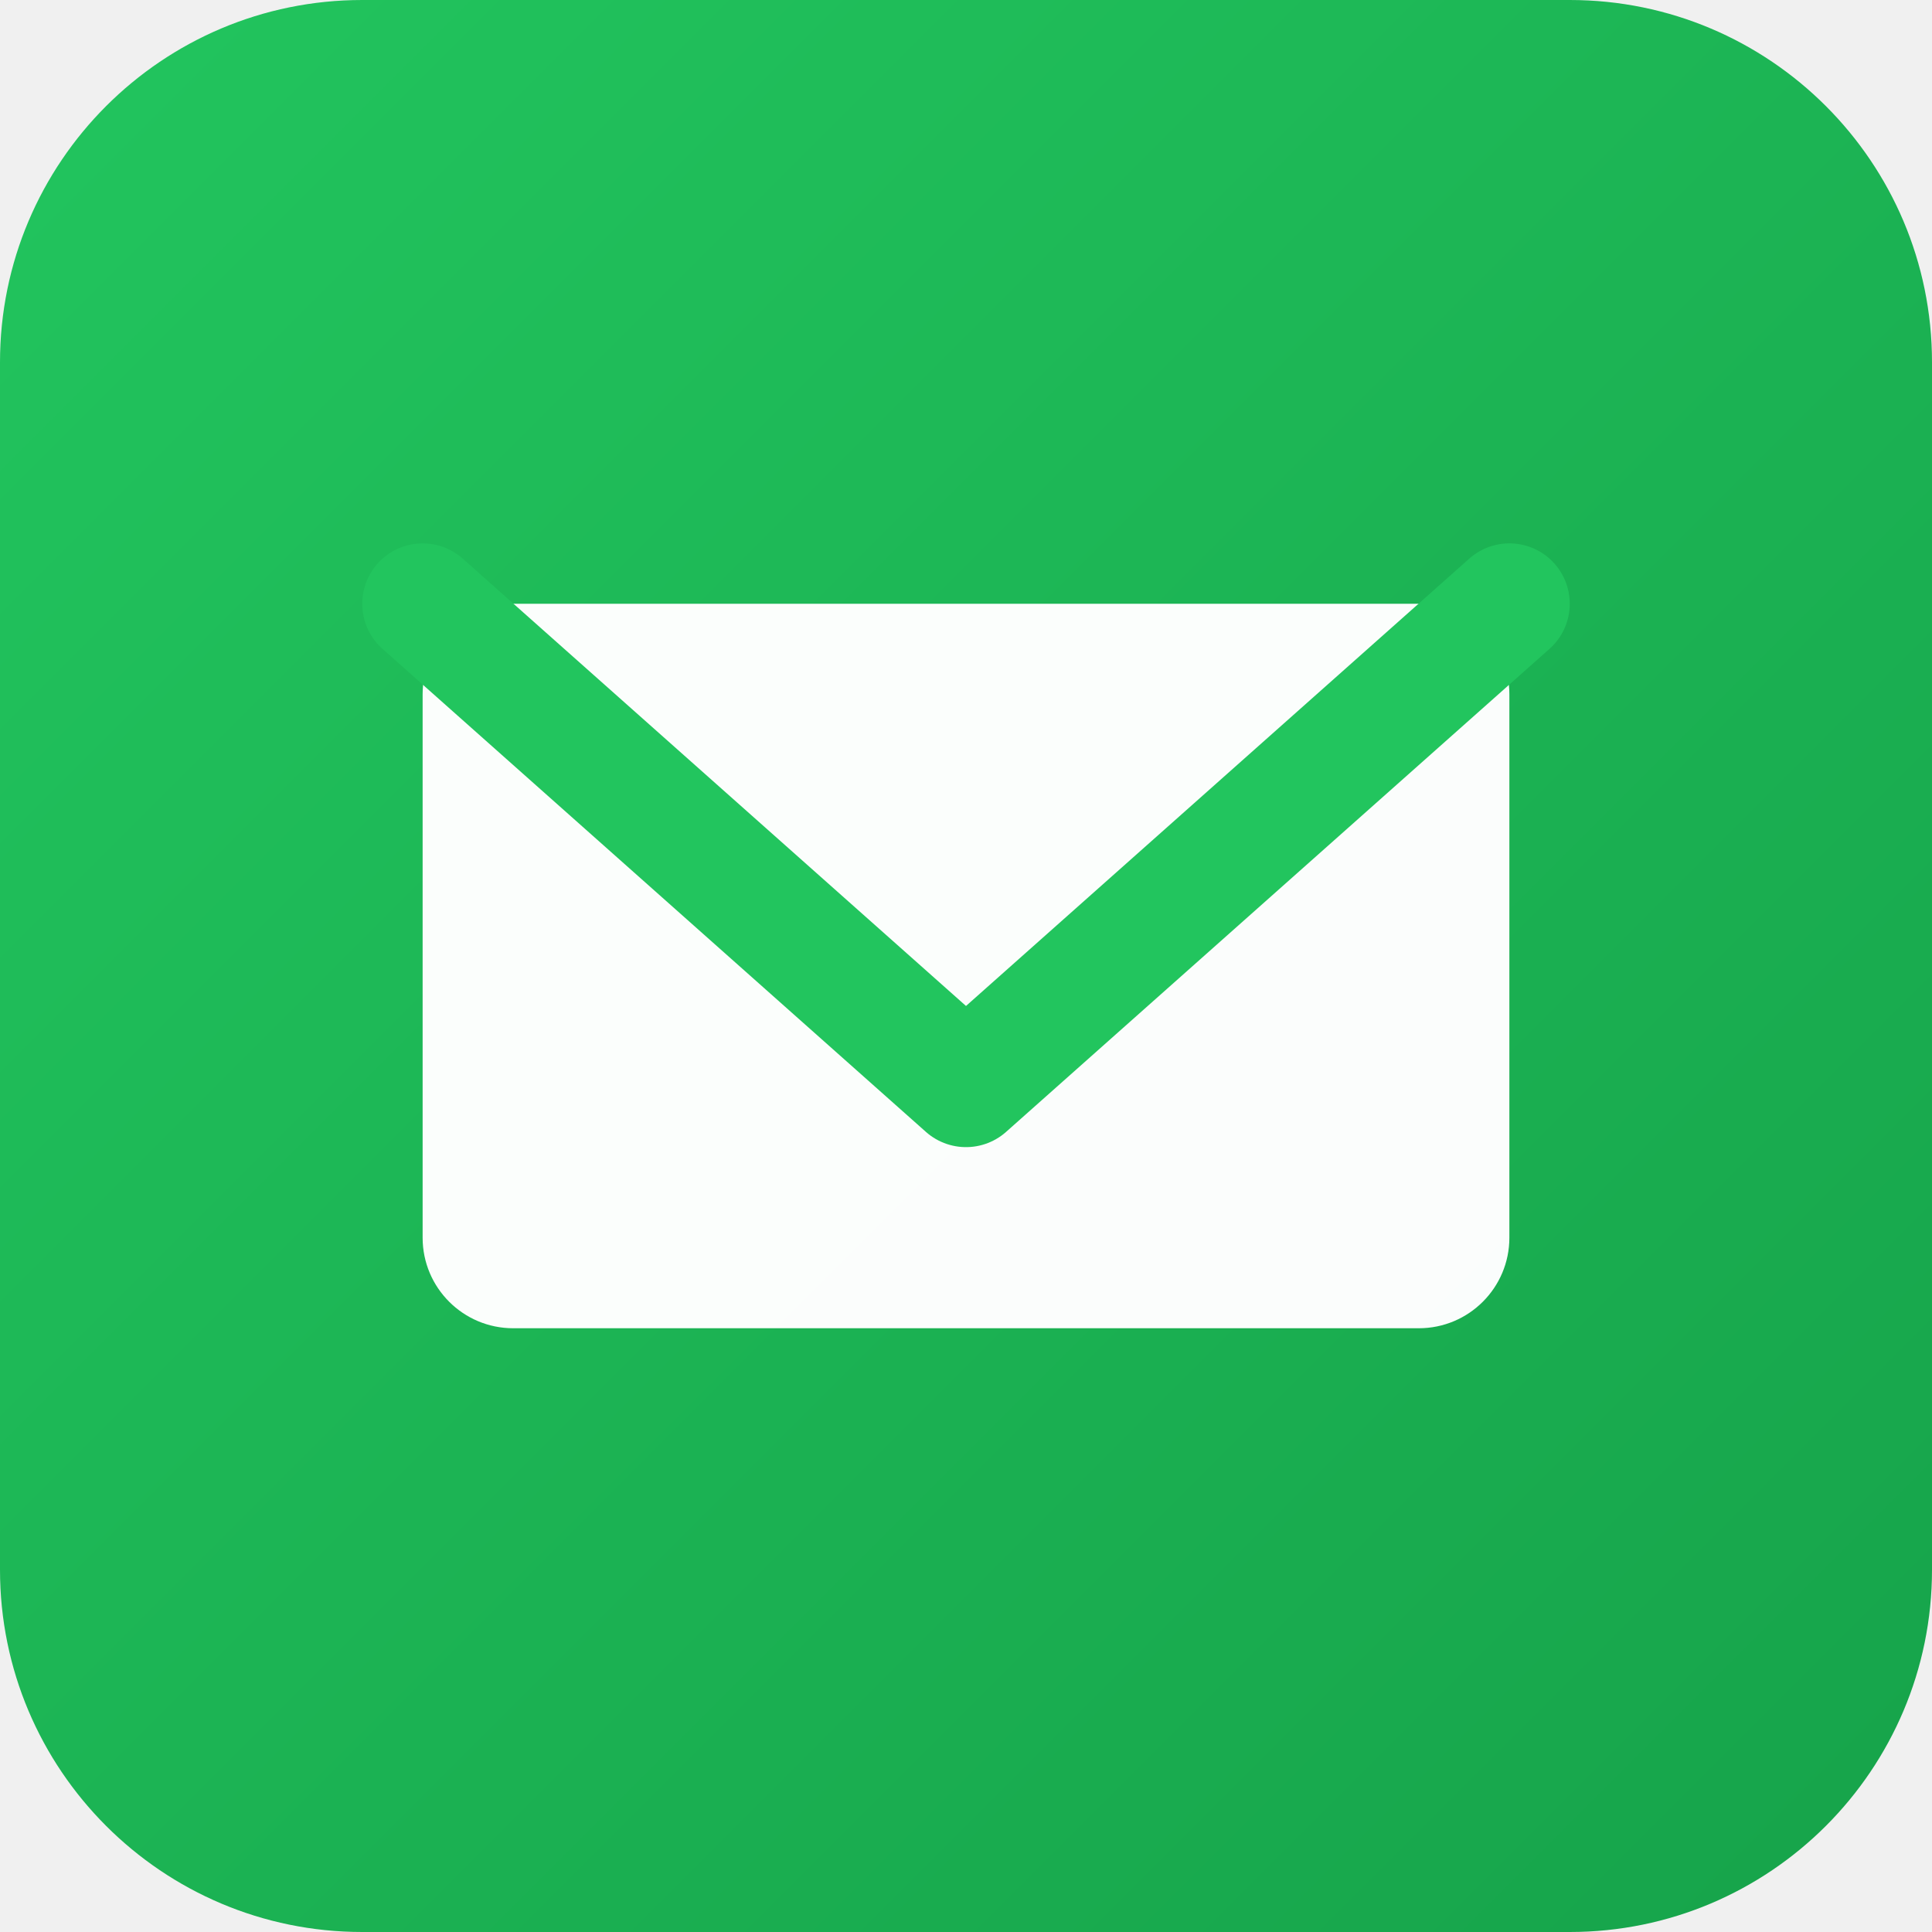
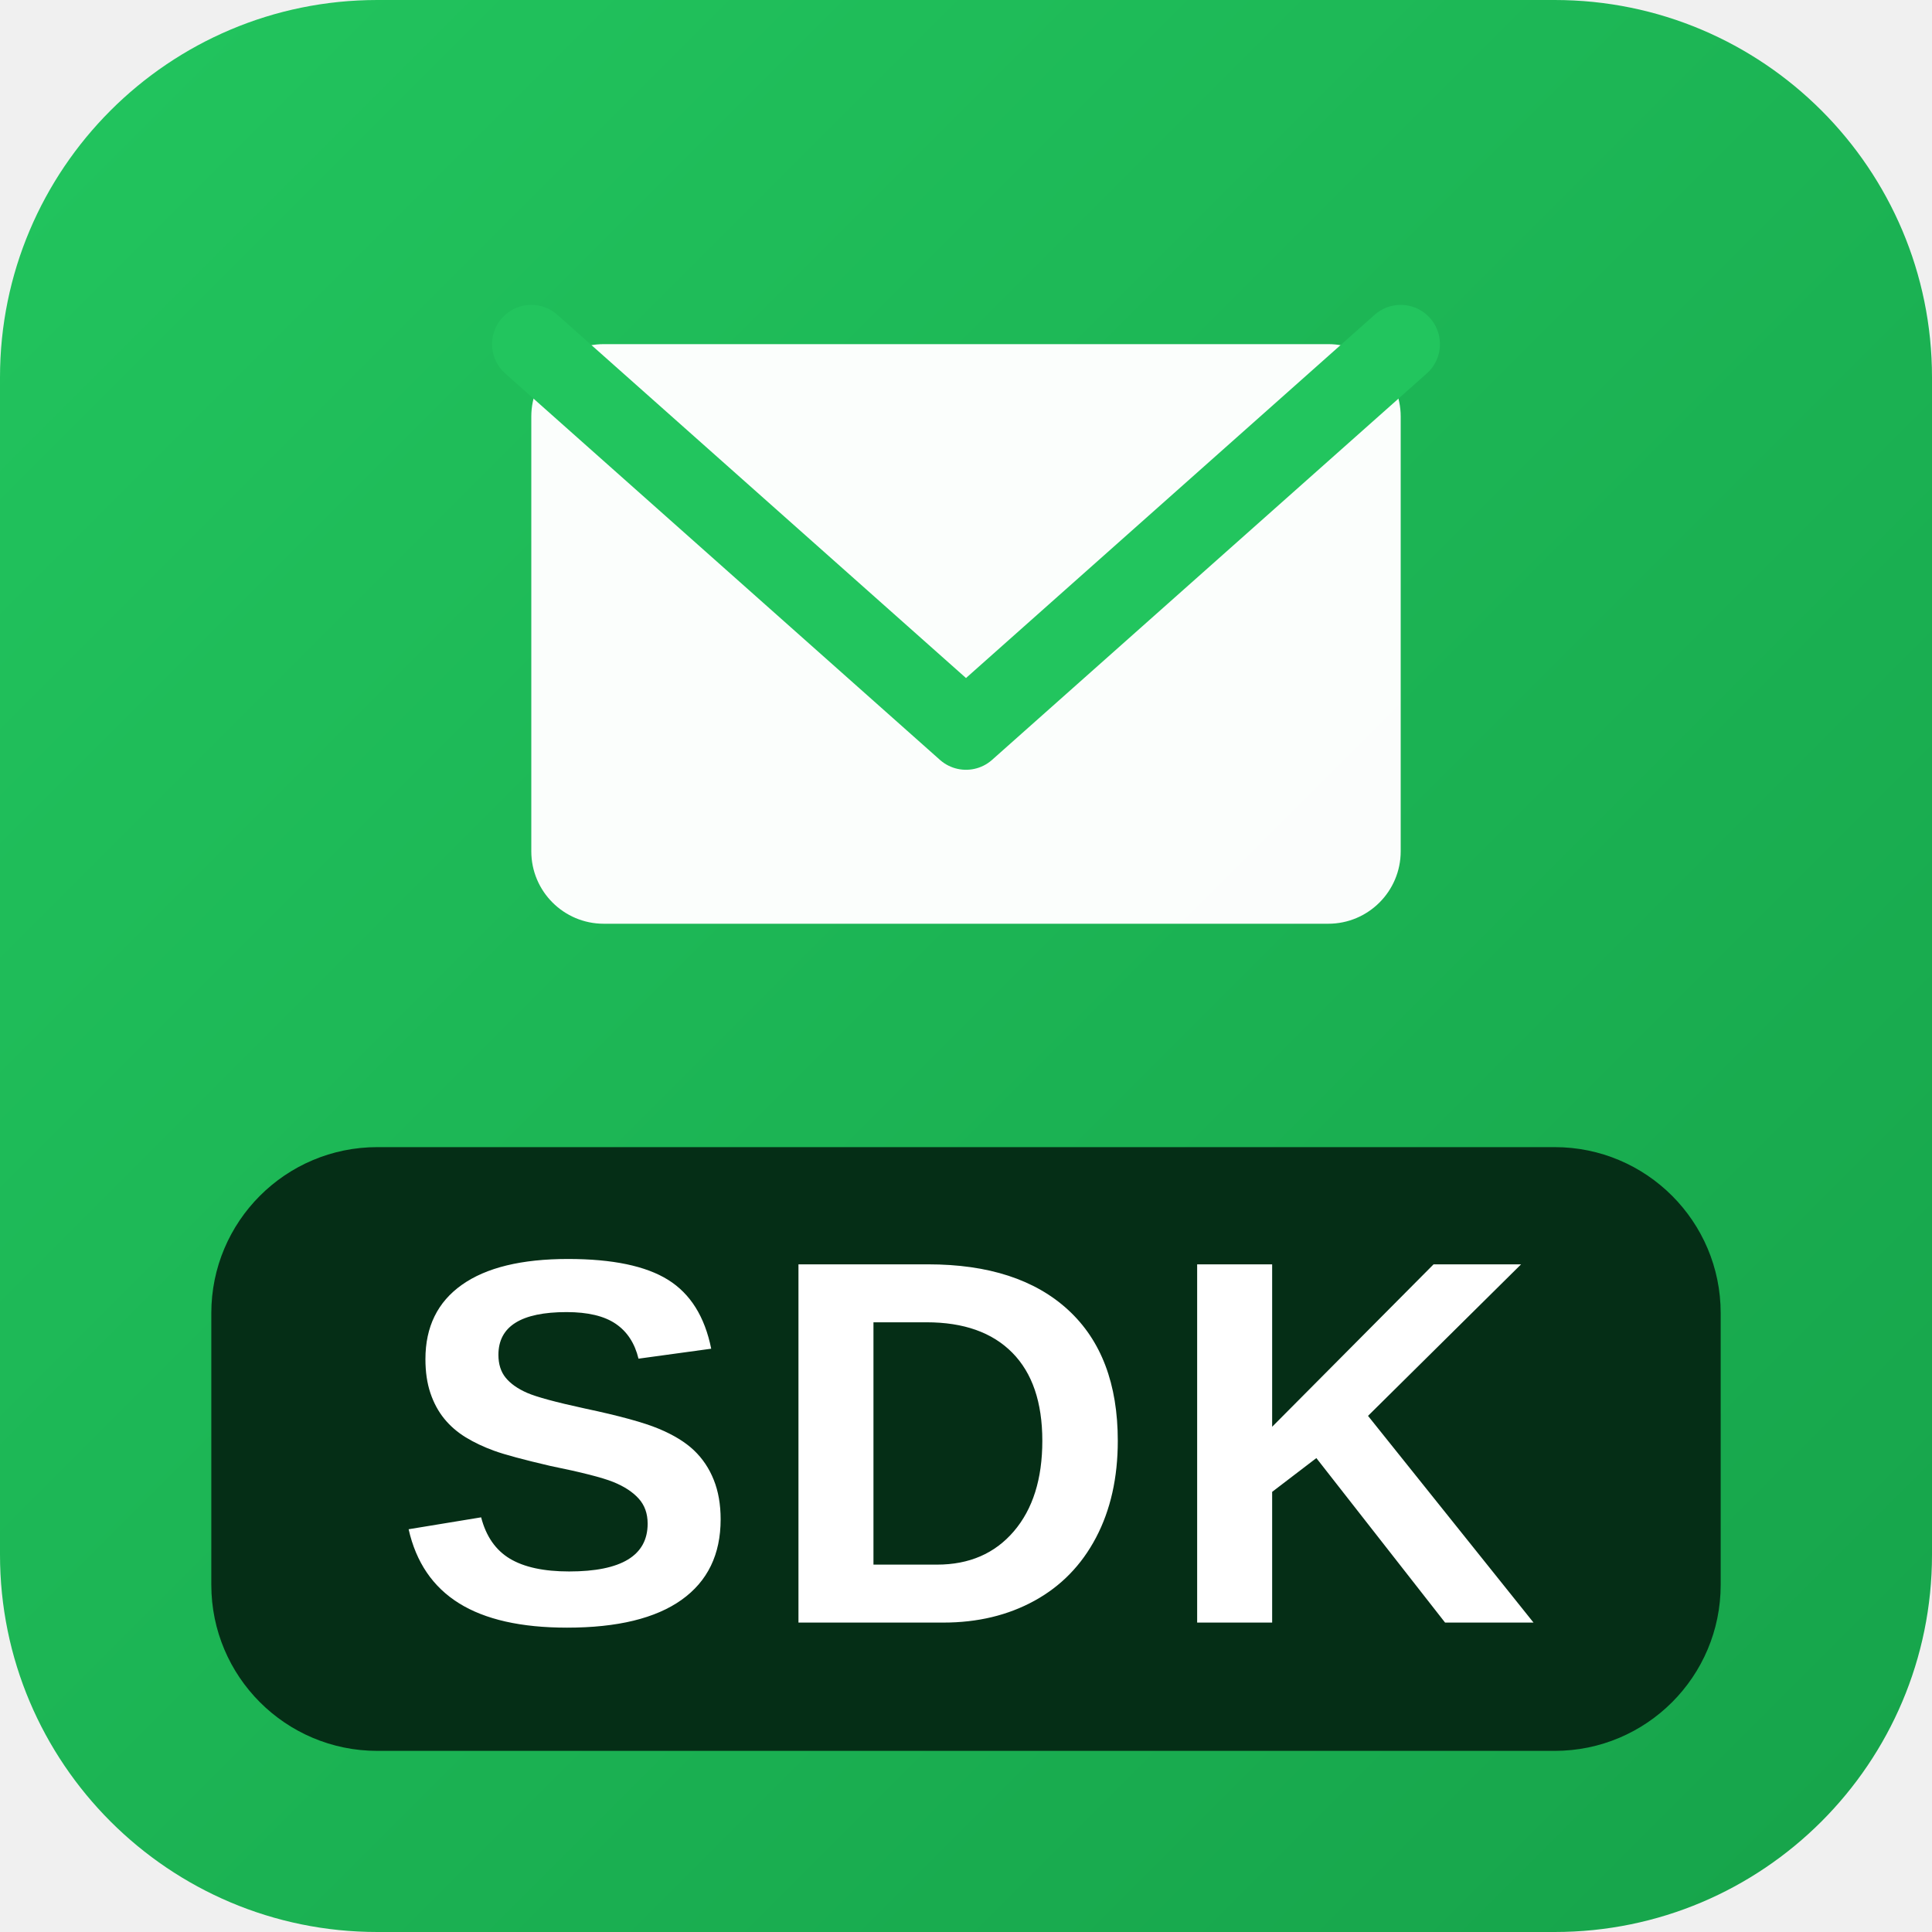
- <svg xmlns="http://www.w3.org/2000/svg" viewBox="0 0 32 32">
+ <svg xmlns="http://www.w3.org/2000/svg" viewBox="0 0 512 512">
  <defs>
-     <linearGradient id="bgGradient" x1="0%" y1="0%" x2="100%" y2="100%">
+     <linearGradient id="bvLogoGradient" x1="0%" y1="0%" x2="100%" y2="100%">
      <stop offset="0%" style="stop-color:#22c55e" />
      <stop offset="100%" style="stop-color:#16a34a" />
    </linearGradient>
  </defs>
-   <rect x="0" y="0" width="32" height="32" rx="6" fill="url(#bgGradient)" />
-   <g transform="translate(16, 16)">
-     <rect x="-9" y="-6" width="18" height="12" rx="1.5" fill="white" opacity="0.98" />
-     <path d="M -9 -6 L 0 2 L 9 -6" stroke="#22c55e" stroke-width="2" fill="none" stroke-linecap="round" stroke-linejoin="round" />
+   <rect x="0" y="0" width="512" height="512" rx="100" fill="url(#bvLogoGradient)" />
+   <g transform="translate(256, 168) scale(0.8)">
+     <rect x="-144" y="-96" width="288" height="192" rx="24" fill="white" opacity="0.98" />
+     <path d="M -144 -96 L 0 32 L 144 -96" stroke="#22c55e" stroke-width="26" fill="none" stroke-linecap="round" stroke-linejoin="round" />
  </g>
+   <rect x="56" y="304" width="400" height="160" rx="44" fill="#052e16" />
+   <text x="256" y="430" text-anchor="middle" font-family="Arial, Helvetica, sans-serif" font-size="138" font-weight="800" letter-spacing="6" fill="white">SDK</text>
</svg>
